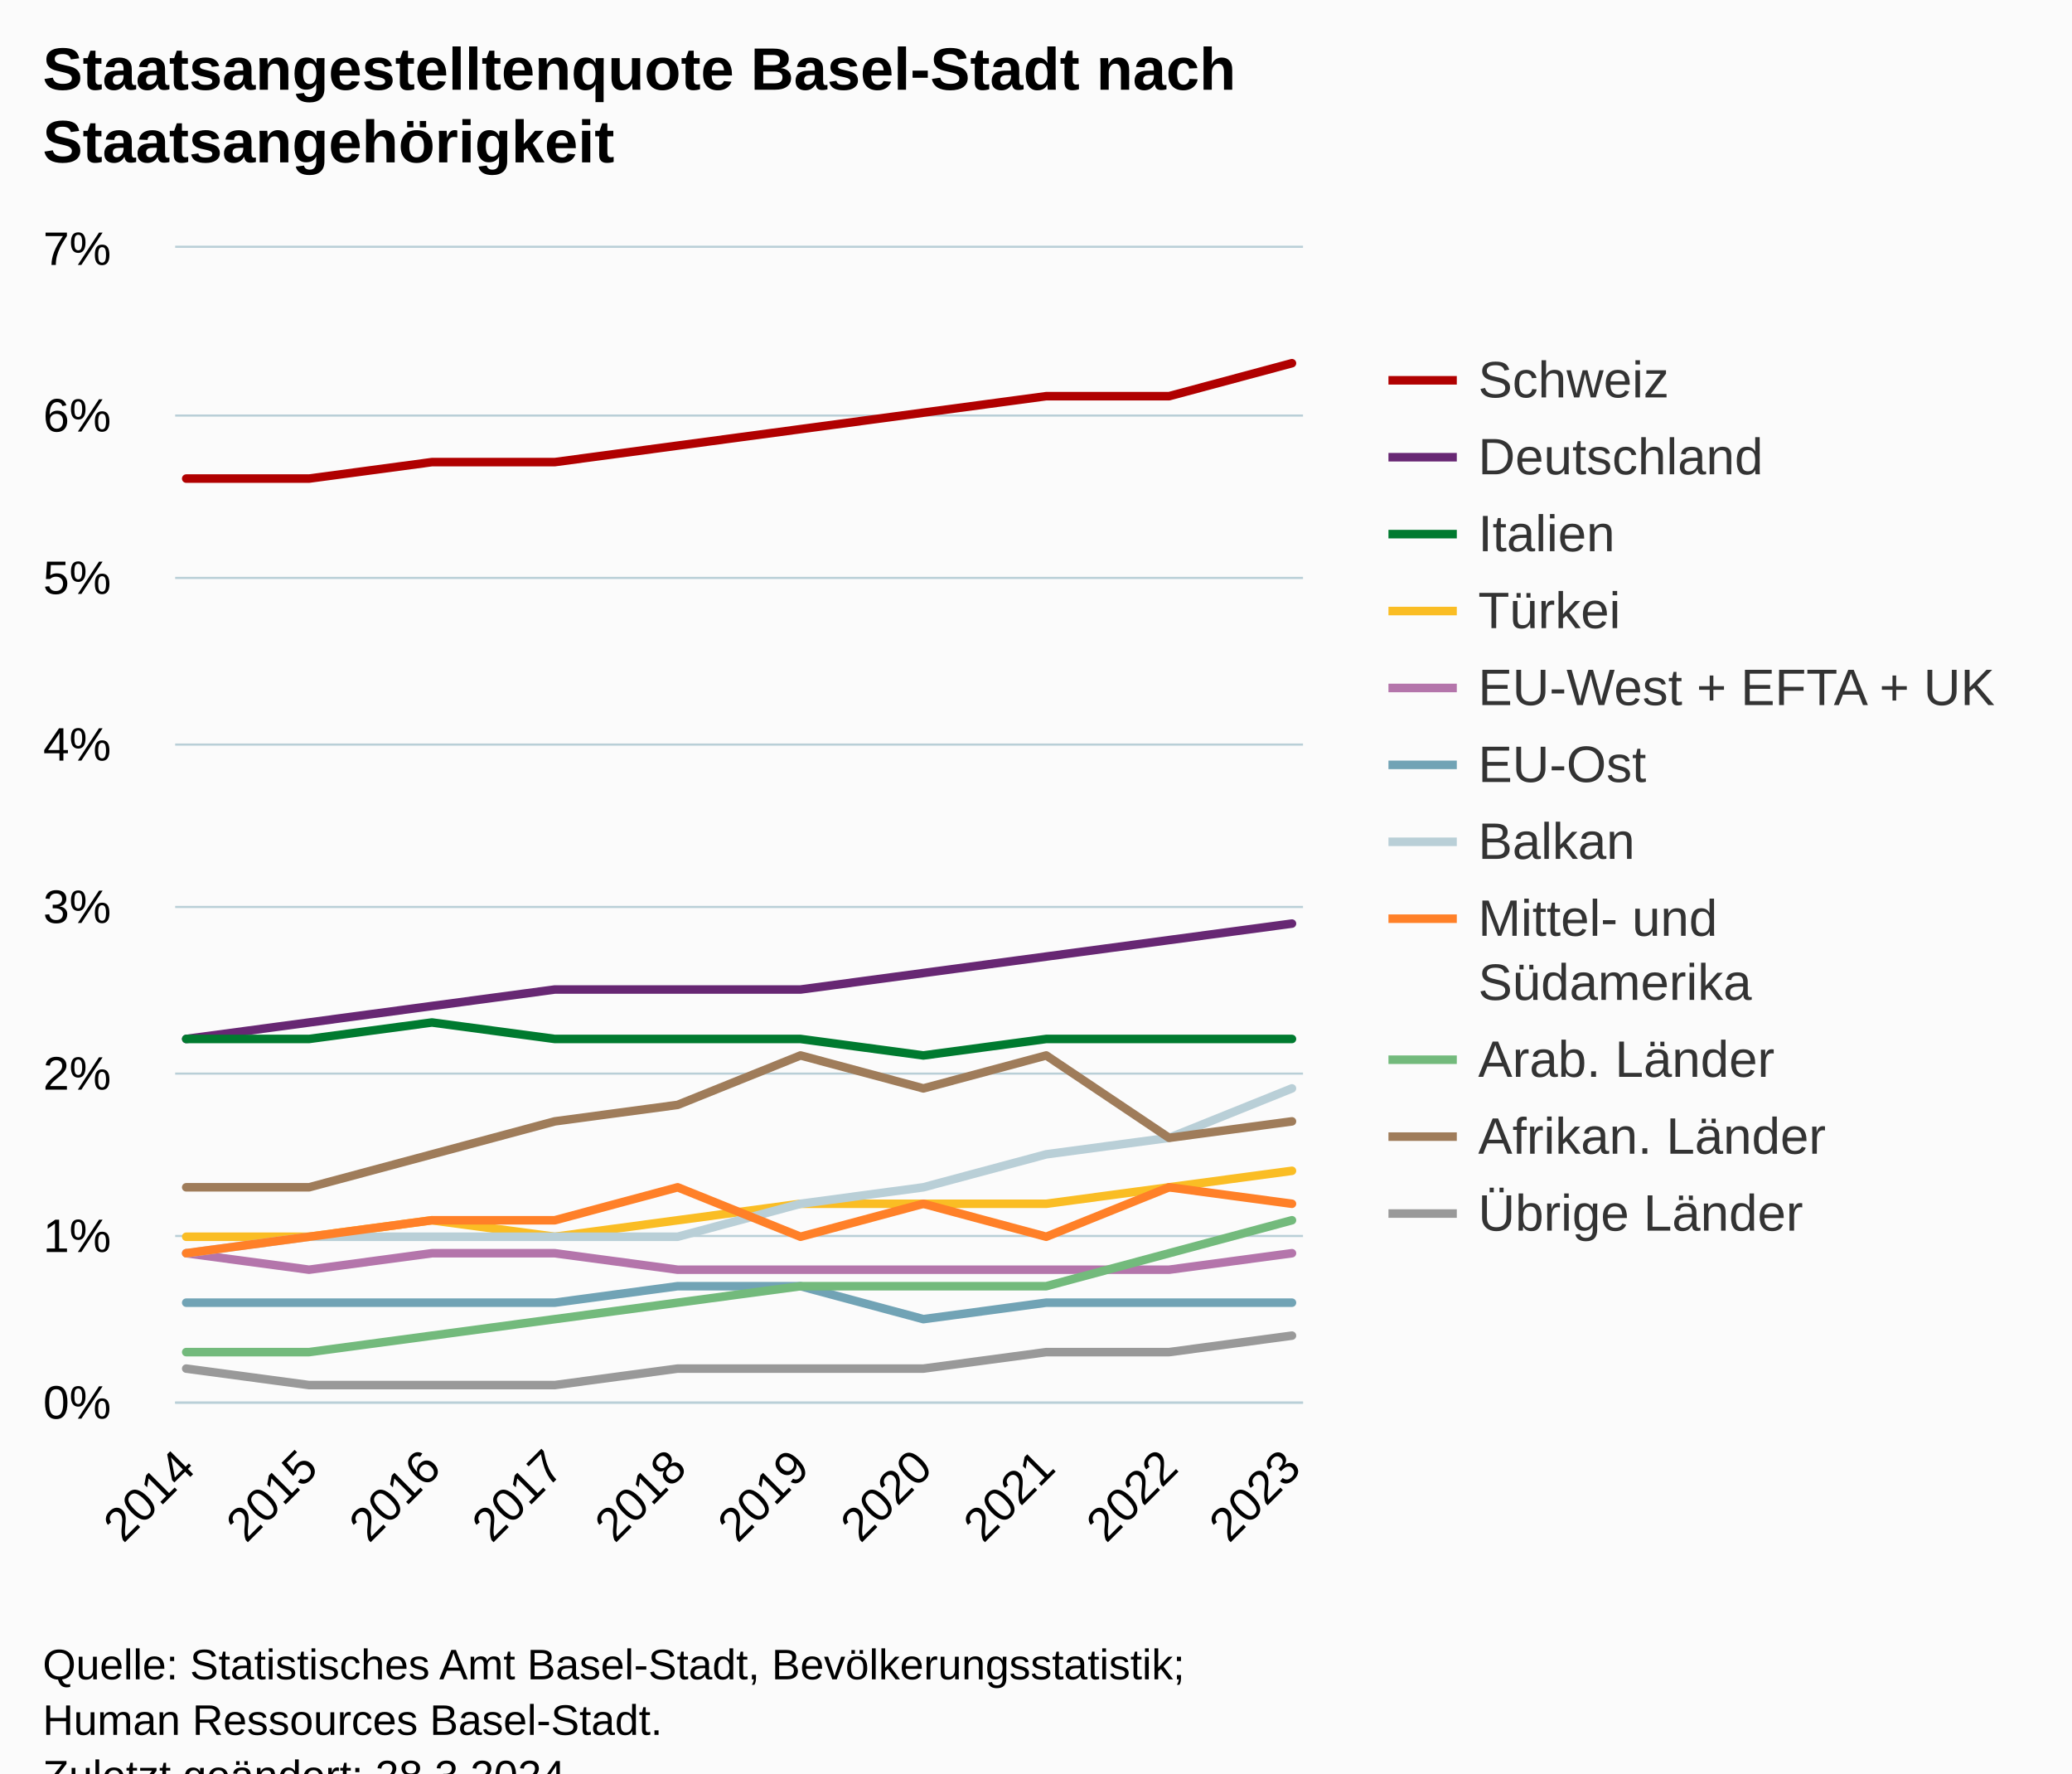
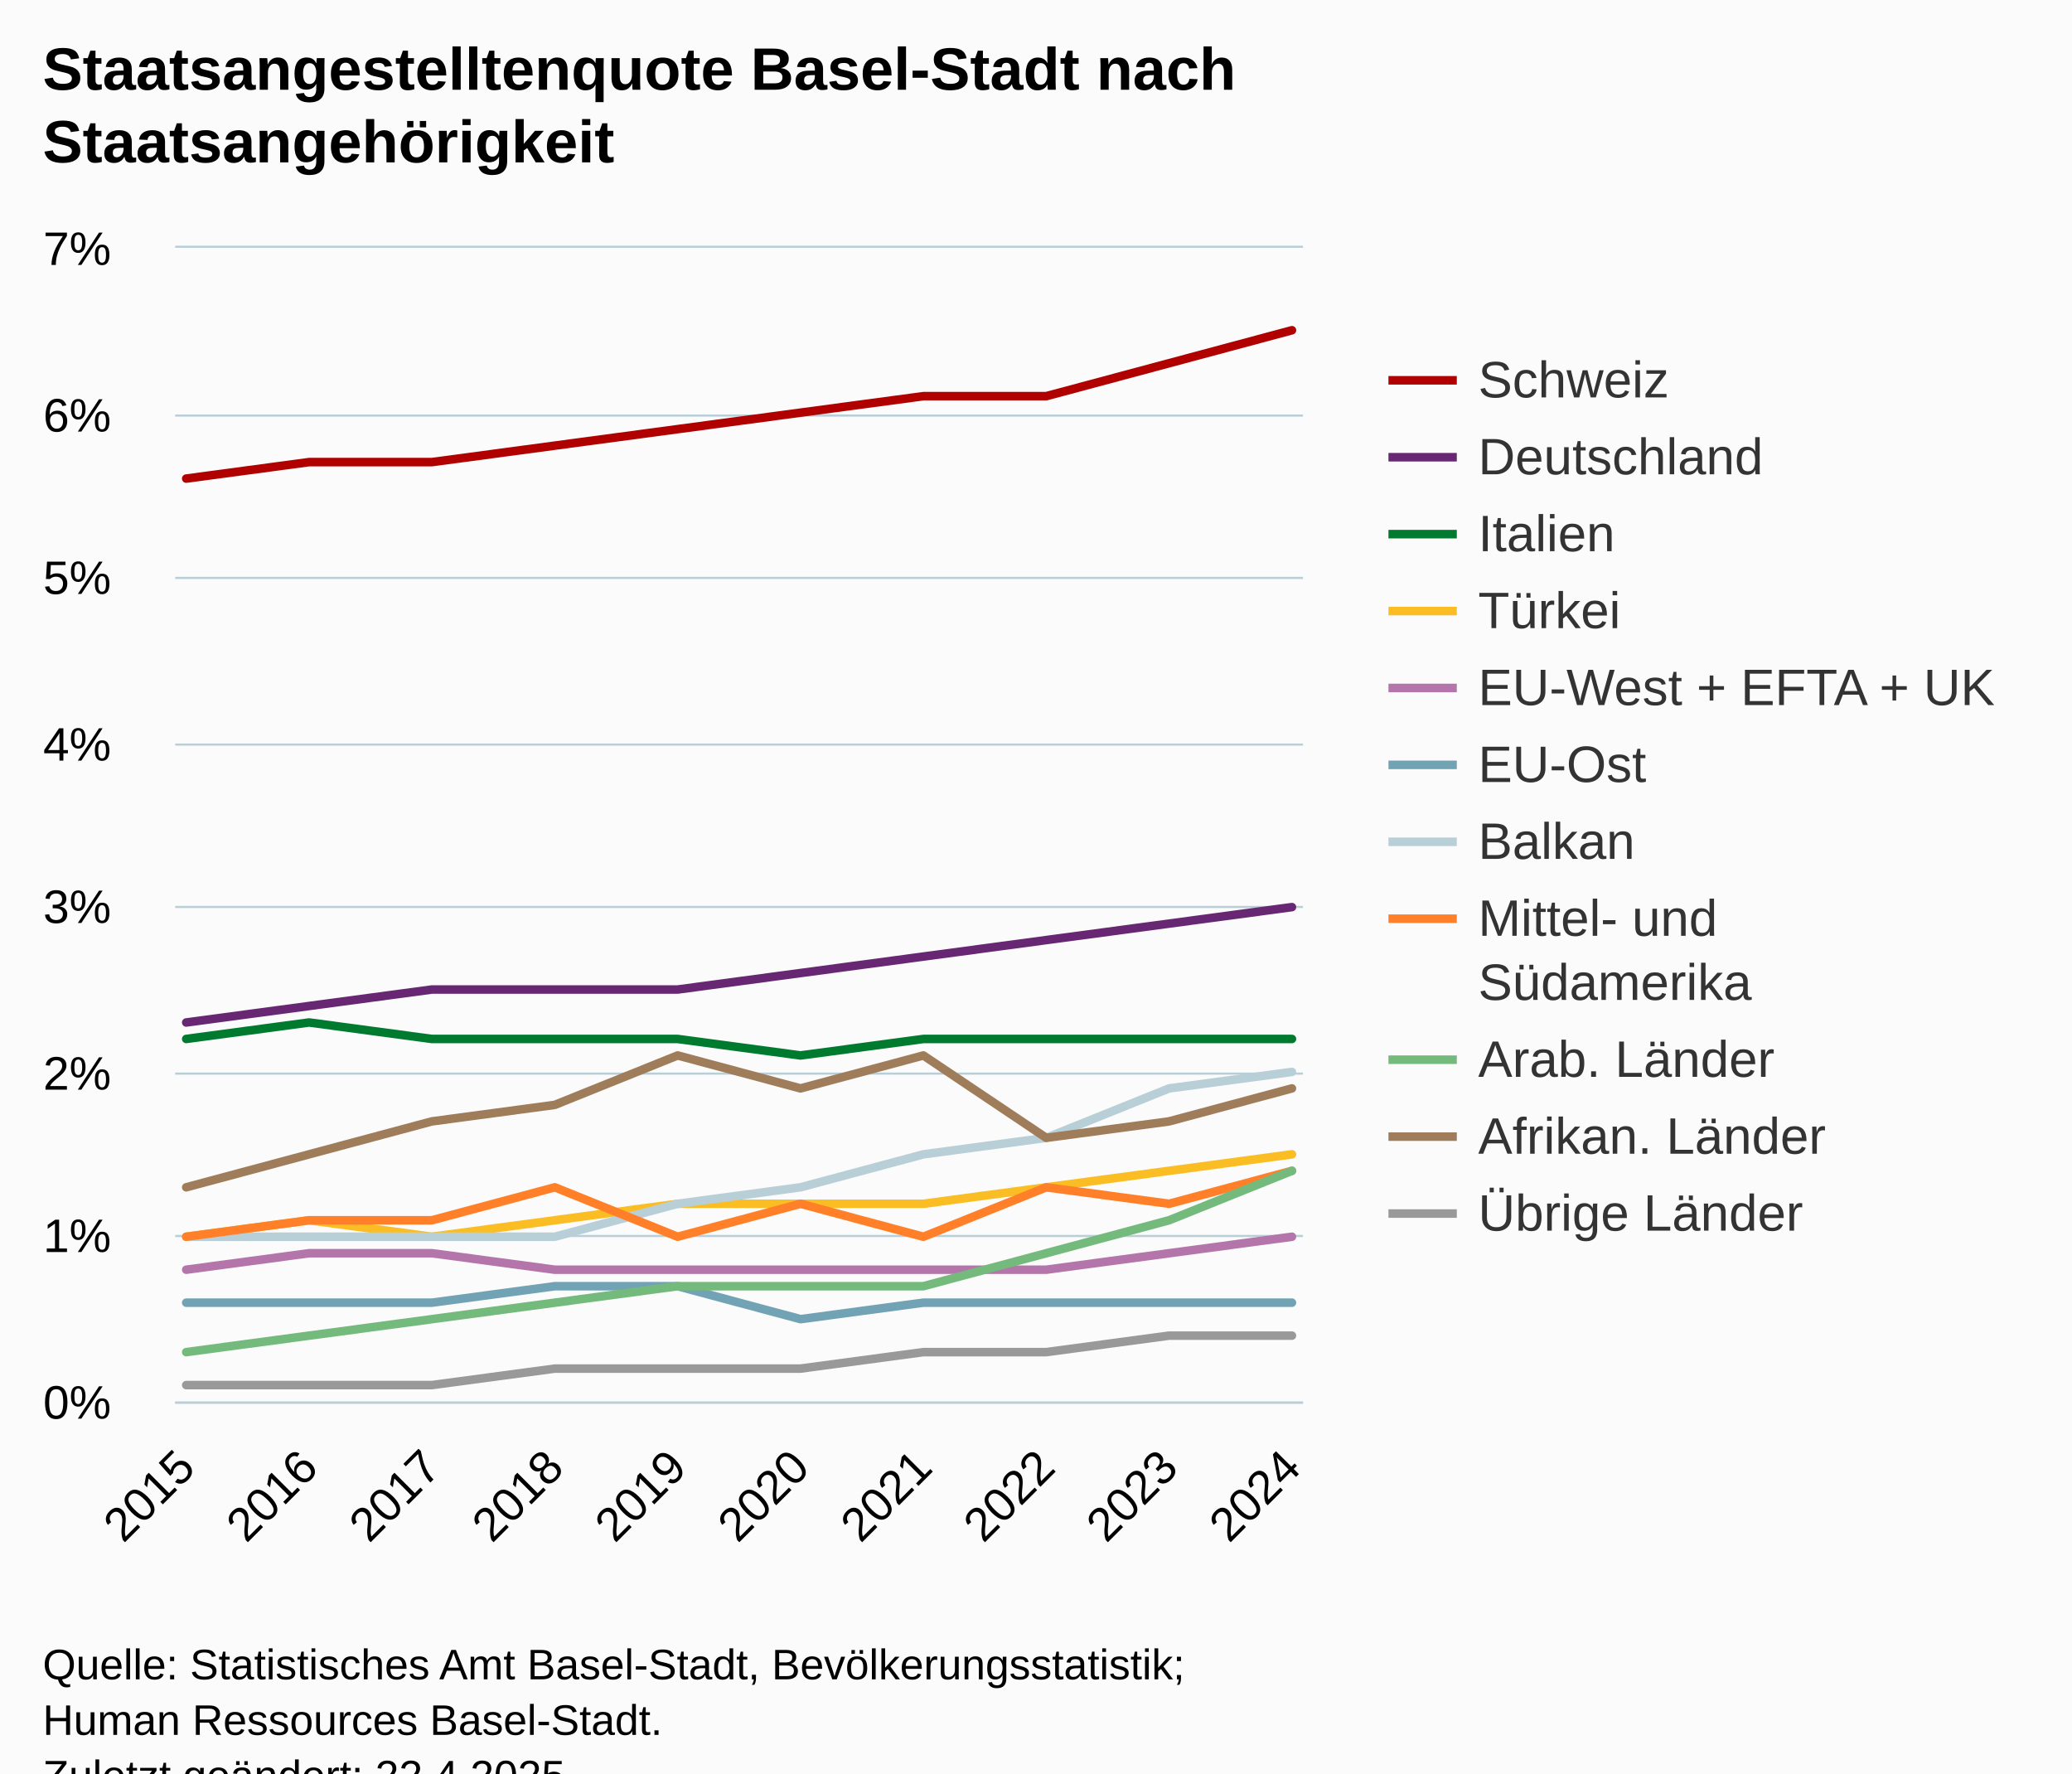
<svg xmlns="http://www.w3.org/2000/svg" version="1.1" class="highcharts-root" style="font-family:Arial;font-size:12px;" viewBox="0 0 485 415">
  <defs>
-     <clipPath id="highcharts-q0ts7c8-117-">
+     <clipPath id="highcharts-l6rpv8e-117-">
      <rect x="0" y="0" width="264" height="270" fill="none" />
    </clipPath>
-     <clipPath id="highcharts-q0ts7c8-128-">
+     <clipPath id="highcharts-l6rpv8e-128-">
      <rect x="0" y="0" width="264" height="270" fill="none" />
    </clipPath>
-     <clipPath id="highcharts-q0ts7c8-229-">
+     <clipPath id="highcharts-l6rpv8e-229-">
      <rect x="41" y="58" width="264" height="270" fill="none" />
    </clipPath>
  </defs>
  <rect fill="#fbfbfb" class="highcharts-background" x="0" y="0" width="485" height="428" rx="0" ry="0" />
  <rect fill="none" class="highcharts-plot-background" x="41" y="58" width="264" height="270" />
  <g class="highcharts-pane-group" data-z-index="0" />
  <g class="highcharts-grid highcharts-xaxis-grid" data-z-index="1">
    <path fill="none" data-z-index="1" class="highcharts-grid-line" d="M 43.5 58 L 43.5 328" opacity="1" />
    <path fill="none" data-z-index="1" class="highcharts-grid-line" d="M 71.5 58 L 71.5 328" opacity="1" />
    <path fill="none" data-z-index="1" class="highcharts-grid-line" d="M 100.5 58 L 100.5 328" opacity="1" />
    <path fill="none" data-z-index="1" class="highcharts-grid-line" d="M 129.5 58 L 129.5 328" opacity="1" />
    <path fill="none" data-z-index="1" class="highcharts-grid-line" d="M 158.5 58 L 158.5 328" opacity="1" />
    <path fill="none" data-z-index="1" class="highcharts-grid-line" d="M 186.5 58 L 186.5 328" opacity="1" />
    <path fill="none" data-z-index="1" class="highcharts-grid-line" d="M 215.5 58 L 215.5 328" opacity="1" />
    <path fill="none" data-z-index="1" class="highcharts-grid-line" d="M 244.5 58 L 244.5 328" opacity="1" />
    <path fill="none" data-z-index="1" class="highcharts-grid-line" d="M 273.5 58 L 273.5 328" opacity="1" />
    <path fill="none" data-z-index="1" class="highcharts-grid-line" d="M 301.5 58 L 301.5 328" opacity="1" />
  </g>
  <g class="highcharts-grid highcharts-yaxis-grid" data-z-index="1">
    <path fill="none" stroke="#B9CFD7" stroke-width="0.5" data-z-index="1" class="highcharts-grid-line" d="M 41 328.25 L 305 328.25" opacity="1" />
    <path fill="none" stroke="#B9CFD7" stroke-width="0.5" data-z-index="1" class="highcharts-grid-line" d="M 41 289.25 L 305 289.25" opacity="1" />
    <path fill="none" stroke="#B9CFD7" stroke-width="0.5" data-z-index="1" class="highcharts-grid-line" d="M 41 251.25 L 305 251.25" opacity="1" />
    <path fill="none" stroke="#B9CFD7" stroke-width="0.5" data-z-index="1" class="highcharts-grid-line" d="M 41 212.25 L 305 212.25" opacity="1" />
    <path fill="none" stroke="#B9CFD7" stroke-width="0.5" data-z-index="1" class="highcharts-grid-line" d="M 41 174.25 L 305 174.25" opacity="1" />
    <path fill="none" stroke="#B9CFD7" stroke-width="0.5" data-z-index="1" class="highcharts-grid-line" d="M 41 135.25 L 305 135.25" opacity="1" />
    <path fill="none" stroke="#B9CFD7" stroke-width="0.5" data-z-index="1" class="highcharts-grid-line" d="M 41 97.25 L 305 97.25" opacity="1" />
    <path fill="none" stroke="#B9CFD7" stroke-width="0.5" data-z-index="1" class="highcharts-grid-line" d="M 41 57.75 L 305 57.75" opacity="1" />
  </g>
  <rect fill="none" class="highcharts-plot-border" data-z-index="1" x="41" y="58" width="264" height="270" />
  <g class="highcharts-axis highcharts-xaxis" data-z-index="2">
    <path fill="none" class="highcharts-axis-line" stroke="#B9CFD7" stroke-width="0.5" data-z-index="7" d="M 41 328.25 L 305 328.25" />
  </g>
  <g class="highcharts-axis highcharts-yaxis" data-z-index="2">
    <path fill="none" class="highcharts-axis-line" data-z-index="7" d="M 41 58 L 41 328" />
  </g>
  <g class="highcharts-series-group" data-z-index="3">
-     <g class="highcharts-series highcharts-series-0 highcharts-line-series" data-z-index="0.1" opacity="1" transform="translate(41,58) scale(1 1)" clip-path="url(#highcharts-q0ts7c8-128-)">
-       <path fill="none" d="M 2.588 54 L 31.346 54 L 60.105 50.143 L 88.863 50.143 L 117.621 46.286 L 146.379 42.429 L 175.137 38.571 L 203.895 34.714 L 232.654 34.714 L 261.412 27" class="highcharts-graph" data-z-index="1" stroke="#b00000" stroke-width="2" stroke-linejoin="round" stroke-linecap="round" />
+     <g class="highcharts-series highcharts-series-0 highcharts-line-series" data-z-index="0.1" opacity="1" transform="translate(41,58) scale(1 1)" clip-path="url(#highcharts-l6rpv8e-128-)">
+       <path fill="none" d="M 2.588 54 L 31.346 50.143 L 60.105 50.143 L 88.863 46.286 L 117.621 42.429 L 146.379 38.571 L 175.137 34.714 L 203.895 34.714 L 232.654 27 L 261.412 19.286" class="highcharts-graph" data-z-index="1" stroke="#b00000" stroke-width="2" stroke-linejoin="round" stroke-linecap="round" />
    </g>
    <g class="highcharts-markers highcharts-series-0 highcharts-line-series" data-z-index="0.1" opacity="1" transform="translate(41,58) scale(1 1)" clip-path="none" />
-     <g class="highcharts-series highcharts-series-1 highcharts-line-series" data-z-index="0.1" opacity="1" transform="translate(41,58) scale(1 1)" clip-path="url(#highcharts-q0ts7c8-128-)">
-       <path fill="none" d="M 2.588 185.143 L 31.346 181.286 L 60.105 177.429 L 88.863 173.571 L 117.621 173.571 L 146.379 173.571 L 175.137 169.714 L 203.895 165.857 L 232.654 162 L 261.412 158.143" class="highcharts-graph" data-z-index="1" stroke="#672773" stroke-width="2" stroke-linejoin="round" stroke-linecap="round" />
+     <g class="highcharts-series highcharts-series-1 highcharts-line-series" data-z-index="0.1" opacity="1" transform="translate(41,58) scale(1 1)" clip-path="url(#highcharts-l6rpv8e-128-)">
+       <path fill="none" d="M 2.588 181.286 L 31.346 177.429 L 60.105 173.571 L 88.863 173.571 L 117.621 173.571 L 146.379 169.714 L 175.137 165.857 L 203.895 162 L 232.654 158.143 L 261.412 154.286" class="highcharts-graph" data-z-index="1" stroke="#672773" stroke-width="2" stroke-linejoin="round" stroke-linecap="round" />
    </g>
    <g class="highcharts-markers highcharts-series-1 highcharts-line-series" data-z-index="0.1" opacity="1" transform="translate(41,58) scale(1 1)" clip-path="none" />
-     <g class="highcharts-series highcharts-series-2 highcharts-line-series" data-z-index="0.1" opacity="1" transform="translate(41,58) scale(1 1)" clip-path="url(#highcharts-q0ts7c8-128-)">
-       <path fill="none" d="M 2.588 185.143 L 31.346 185.143 L 60.105 181.286 L 88.863 185.143 L 117.621 185.143 L 146.379 185.143 L 175.137 189 L 203.895 185.143 L 232.654 185.143 L 261.412 185.143" class="highcharts-graph" data-z-index="1" stroke="#007a2f" stroke-width="2" stroke-linejoin="round" stroke-linecap="round" />
+     <g class="highcharts-series highcharts-series-2 highcharts-line-series" data-z-index="0.1" opacity="1" transform="translate(41,58) scale(1 1)" clip-path="url(#highcharts-l6rpv8e-128-)">
+       <path fill="none" d="M 2.588 185.143 L 31.346 181.286 L 60.105 185.143 L 88.863 185.143 L 117.621 185.143 L 146.379 189 L 175.137 185.143 L 203.895 185.143 L 232.654 185.143 L 261.412 185.143" class="highcharts-graph" data-z-index="1" stroke="#007a2f" stroke-width="2" stroke-linejoin="round" stroke-linecap="round" />
    </g>
    <g class="highcharts-markers highcharts-series-2 highcharts-line-series" data-z-index="0.1" opacity="1" transform="translate(41,58) scale(1 1)" clip-path="none" />
-     <g class="highcharts-series highcharts-series-3 highcharts-line-series" data-z-index="0.1" opacity="1" transform="translate(41,58) scale(1 1)" clip-path="url(#highcharts-q0ts7c8-128-)">
-       <path fill="none" d="M 2.588 231.429 L 31.346 231.429 L 60.105 227.571 L 88.863 231.429 L 117.621 227.571 L 146.379 223.714 L 175.137 223.714 L 203.895 223.714 L 232.654 219.857 L 261.412 216" class="highcharts-graph" data-z-index="1" stroke="#fabd24" stroke-width="2" stroke-linejoin="round" stroke-linecap="round" />
+     <g class="highcharts-series highcharts-series-3 highcharts-line-series" data-z-index="0.1" opacity="1" transform="translate(41,58) scale(1 1)" clip-path="url(#highcharts-l6rpv8e-128-)">
+       <path fill="none" d="M 2.588 231.429 L 31.346 227.571 L 60.105 231.429 L 88.863 227.571 L 117.621 223.714 L 146.379 223.714 L 175.137 223.714 L 203.895 219.857 L 232.654 216 L 261.412 212.143" class="highcharts-graph" data-z-index="1" stroke="#fabd24" stroke-width="2" stroke-linejoin="round" stroke-linecap="round" />
    </g>
    <g class="highcharts-markers highcharts-series-3 highcharts-line-series" data-z-index="0.1" opacity="1" transform="translate(41,58) scale(1 1)" clip-path="none" />
-     <g class="highcharts-series highcharts-series-4 highcharts-line-series" data-z-index="0.1" opacity="1" transform="translate(41,58) scale(1 1)" clip-path="url(#highcharts-q0ts7c8-128-)">
-       <path fill="none" d="M 2.588 235.286 L 31.346 239.143 L 60.105 235.286 L 88.863 235.286 L 117.621 239.143 L 146.379 239.143 L 175.137 239.143 L 203.895 239.143 L 232.654 239.143 L 261.412 235.286" class="highcharts-graph" data-z-index="1" stroke="#b475ab" stroke-width="2" stroke-linejoin="round" stroke-linecap="round" />
+     <g class="highcharts-series highcharts-series-4 highcharts-line-series" data-z-index="0.1" opacity="1" transform="translate(41,58) scale(1 1)" clip-path="url(#highcharts-l6rpv8e-128-)">
+       <path fill="none" d="M 2.588 239.143 L 31.346 235.286 L 60.105 235.286 L 88.863 239.143 L 117.621 239.143 L 146.379 239.143 L 175.137 239.143 L 203.895 239.143 L 232.654 235.286 L 261.412 231.429" class="highcharts-graph" data-z-index="1" stroke="#b475ab" stroke-width="2" stroke-linejoin="round" stroke-linecap="round" />
    </g>
    <g class="highcharts-markers highcharts-series-4 highcharts-line-series" data-z-index="0.1" opacity="1" transform="translate(41,58) scale(1 1)" clip-path="none" />
-     <g class="highcharts-series highcharts-series-5 highcharts-line-series" data-z-index="0.1" opacity="1" transform="translate(41,58) scale(1 1)" clip-path="url(#highcharts-q0ts7c8-128-)">
-       <path fill="none" d="M 2.588 246.857 L 31.346 246.857 L 60.105 246.857 L 88.863 246.857 L 117.621 243 L 146.379 243 L 175.137 250.714 L 203.895 246.857 L 232.654 246.857 L 261.412 246.857" class="highcharts-graph" data-z-index="1" stroke="#71a3b5" stroke-width="2" stroke-linejoin="round" stroke-linecap="round" />
+     <g class="highcharts-series highcharts-series-5 highcharts-line-series" data-z-index="0.1" opacity="1" transform="translate(41,58) scale(1 1)" clip-path="url(#highcharts-l6rpv8e-128-)">
+       <path fill="none" d="M 2.588 246.857 L 31.346 246.857 L 60.105 246.857 L 88.863 243 L 117.621 243 L 146.379 250.714 L 175.137 246.857 L 203.895 246.857 L 232.654 246.857 L 261.412 246.857" class="highcharts-graph" data-z-index="1" stroke="#71a3b5" stroke-width="2" stroke-linejoin="round" stroke-linecap="round" />
    </g>
    <g class="highcharts-markers highcharts-series-5 highcharts-line-series" data-z-index="0.1" opacity="1" transform="translate(41,58) scale(1 1)" clip-path="none" />
-     <g class="highcharts-series highcharts-series-6 highcharts-line-series" data-z-index="0.1" opacity="1" transform="translate(41,58) scale(1 1)" clip-path="url(#highcharts-q0ts7c8-128-)">
-       <path fill="none" d="M 2.588 235.286 L 31.346 231.429 L 60.105 231.429 L 88.863 231.429 L 117.621 231.429 L 146.379 223.714 L 175.137 219.857 L 203.895 212.143 L 232.654 208.286 L 261.412 196.714" class="highcharts-graph" data-z-index="1" stroke="#b9cfd7" stroke-width="2" stroke-linejoin="round" stroke-linecap="round" />
+     <g class="highcharts-series highcharts-series-6 highcharts-line-series" data-z-index="0.1" opacity="1" transform="translate(41,58) scale(1 1)" clip-path="url(#highcharts-l6rpv8e-128-)">
+       <path fill="none" d="M 2.588 231.429 L 31.346 231.429 L 60.105 231.429 L 88.863 231.429 L 117.621 223.714 L 146.379 219.857 L 175.137 212.143 L 203.895 208.286 L 232.654 196.714 L 261.412 192.857" class="highcharts-graph" data-z-index="1" stroke="#b9cfd7" stroke-width="2" stroke-linejoin="round" stroke-linecap="round" />
    </g>
    <g class="highcharts-markers highcharts-series-6 highcharts-line-series" data-z-index="0.1" opacity="1" transform="translate(41,58) scale(1 1)" clip-path="none" />
-     <g class="highcharts-series highcharts-series-7 highcharts-line-series" data-z-index="0.1" opacity="1" transform="translate(41,58) scale(1 1)" clip-path="url(#highcharts-q0ts7c8-128-)">
-       <path fill="none" d="M 2.588 235.286 L 31.346 231.429 L 60.105 227.571 L 88.863 227.571 L 117.621 219.857 L 146.379 231.429 L 175.137 223.714 L 203.895 231.429 L 232.654 219.857 L 261.412 223.714" class="highcharts-graph" data-z-index="1" stroke="#ff8028" stroke-width="2" stroke-linejoin="round" stroke-linecap="round" />
+     <g class="highcharts-series highcharts-series-7 highcharts-line-series" data-z-index="0.1" opacity="1" transform="translate(41,58) scale(1 1)" clip-path="url(#highcharts-l6rpv8e-128-)">
+       <path fill="none" d="M 2.588 231.429 L 31.346 227.571 L 60.105 227.571 L 88.863 219.857 L 117.621 231.429 L 146.379 223.714 L 175.137 231.429 L 203.895 219.857 L 232.654 223.714 L 261.412 216" class="highcharts-graph" data-z-index="1" stroke="#ff8028" stroke-width="2" stroke-linejoin="round" stroke-linecap="round" />
    </g>
    <g class="highcharts-markers highcharts-series-7 highcharts-line-series" data-z-index="0.1" opacity="1" transform="translate(41,58) scale(1 1)" clip-path="none" />
-     <g class="highcharts-series highcharts-series-8 highcharts-line-series" data-z-index="0.1" opacity="1" transform="translate(41,58) scale(1 1)" clip-path="url(#highcharts-q0ts7c8-128-)">
-       <path fill="none" d="M 2.588 258.429 L 31.346 258.429 L 60.105 254.571 L 88.863 250.714 L 117.621 246.857 L 146.379 243 L 175.137 243 L 203.895 243 L 232.654 235.286 L 261.412 227.571" class="highcharts-graph" data-z-index="1" stroke="#73ba7c" stroke-width="2" stroke-linejoin="round" stroke-linecap="round" />
+     <g class="highcharts-series highcharts-series-8 highcharts-line-series" data-z-index="0.1" opacity="1" transform="translate(41,58) scale(1 1)" clip-path="url(#highcharts-l6rpv8e-128-)">
+       <path fill="none" d="M 2.588 258.429 L 31.346 254.571 L 60.105 250.714 L 88.863 246.857 L 117.621 243 L 146.379 243 L 175.137 243 L 203.895 235.286 L 232.654 227.571 L 261.412 216" class="highcharts-graph" data-z-index="1" stroke="#73ba7c" stroke-width="2" stroke-linejoin="round" stroke-linecap="round" />
    </g>
    <g class="highcharts-markers highcharts-series-8 highcharts-line-series" data-z-index="0.1" opacity="1" transform="translate(41,58) scale(1 1)" clip-path="none" />
-     <g class="highcharts-series highcharts-series-9 highcharts-line-series" data-z-index="0.1" opacity="1" transform="translate(41,58) scale(1 1)" clip-path="url(#highcharts-q0ts7c8-128-)">
-       <path fill="none" d="M 2.588 219.857 L 31.346 219.857 L 60.105 212.143 L 88.863 204.429 L 117.621 200.571 L 146.379 189 L 175.137 196.714 L 203.895 189 L 232.654 208.286 L 261.412 204.429" class="highcharts-graph" data-z-index="1" stroke="#9f7c5a" stroke-width="2" stroke-linejoin="round" stroke-linecap="round" />
+     <g class="highcharts-series highcharts-series-9 highcharts-line-series" data-z-index="0.1" opacity="1" transform="translate(41,58) scale(1 1)" clip-path="url(#highcharts-l6rpv8e-128-)">
+       <path fill="none" d="M 2.588 219.857 L 31.346 212.143 L 60.105 204.429 L 88.863 200.571 L 117.621 189 L 146.379 196.714 L 175.137 189 L 203.895 208.286 L 232.654 204.429 L 261.412 196.714" class="highcharts-graph" data-z-index="1" stroke="#9f7c5a" stroke-width="2" stroke-linejoin="round" stroke-linecap="round" />
    </g>
    <g class="highcharts-markers highcharts-series-9 highcharts-line-series" data-z-index="0.1" opacity="1" transform="translate(41,58) scale(1 1)" clip-path="none" />
-     <g class="highcharts-series highcharts-series-10 highcharts-line-series" data-z-index="0.1" opacity="1" transform="translate(41,58) scale(1 1)" clip-path="url(#highcharts-q0ts7c8-128-)">
-       <path fill="none" d="M 2.588 262.286 L 31.346 266.143 L 60.105 266.143 L 88.863 266.143 L 117.621 262.286 L 146.379 262.286 L 175.137 262.286 L 203.895 258.429 L 232.654 258.429 L 261.412 254.571" class="highcharts-graph" data-z-index="1" stroke="#999999" stroke-width="2" stroke-linejoin="round" stroke-linecap="round" />
+     <g class="highcharts-series highcharts-series-10 highcharts-line-series" data-z-index="0.1" opacity="1" transform="translate(41,58) scale(1 1)" clip-path="url(#highcharts-l6rpv8e-128-)">
+       <path fill="none" d="M 2.588 266.143 L 31.346 266.143 L 60.105 266.143 L 88.863 262.286 L 117.621 262.286 L 146.379 262.286 L 175.137 258.429 L 203.895 258.429 L 232.654 254.571 L 261.412 254.571" class="highcharts-graph" data-z-index="1" stroke="#999999" stroke-width="2" stroke-linejoin="round" stroke-linecap="round" />
    </g>
    <g class="highcharts-markers highcharts-series-10 highcharts-line-series" data-z-index="0.1" opacity="1" transform="translate(41,58) scale(1 1)" clip-path="none" />
  </g>
  <text x="10" text-anchor="start" class="highcharts-title" data-z-index="4" style="color:#000000;font-size:14px;font-weight:bold;fill:#000000;" y="21">
    <tspan>Staatsangestelltenquote Basel-Stadt nach</tspan>
    <tspan dy="17" x="10">Staatsangehörigkeit</tspan>
  </text>
  <text x="10" text-anchor="start" class="highcharts-subtitle" data-z-index="4" style="color:#000000;font-size:12px;font-weight:normal;fill:#000000;" y="57" />
  <text x="10" text-anchor="start" class="highcharts-caption" data-z-index="4" style="color:#666666;fill:#666666;" y="375" />
  <g class="highcharts-legend" data-z-index="7" transform="translate(317,75)">
    <rect fill="none" class="highcharts-legend-box" rx="0" ry="0" x="0" y="0" width="158" height="224" visibility="visible" />
    <g data-z-index="1">
      <g>
        <g class="highcharts-legend-item highcharts-line-series highcharts-color-undefined highcharts-series-0" data-z-index="1" transform="translate(8,3)">
          <path fill="none" d="M 0 11 L 16 11" class="highcharts-graph" stroke="#b00000" stroke-width="2" />
          <text x="21" style="color:#333333;cursor:pointer;font-size:12px;font-weight:normal;fill:#333333;" text-anchor="start" data-z-index="2" y="15">
            <tspan>Schweiz</tspan>
          </text>
        </g>
        <g class="highcharts-legend-item highcharts-line-series highcharts-color-undefined highcharts-series-1" data-z-index="1" transform="translate(8,21)">
          <path fill="none" d="M 0 11 L 16 11" class="highcharts-graph" stroke="#672773" stroke-width="2" />
          <text x="21" y="15" style="color:#333333;cursor:pointer;font-size:12px;font-weight:normal;fill:#333333;" text-anchor="start" data-z-index="2">
            <tspan>Deutschland</tspan>
          </text>
        </g>
        <g class="highcharts-legend-item highcharts-line-series highcharts-color-undefined highcharts-series-2" data-z-index="1" transform="translate(8,39)">
          <path fill="none" d="M 0 11 L 16 11" class="highcharts-graph" stroke="#007a2f" stroke-width="2" />
          <text x="21" y="15" style="color:#333333;cursor:pointer;font-size:12px;font-weight:normal;fill:#333333;" text-anchor="start" data-z-index="2">
            <tspan>Italien</tspan>
          </text>
        </g>
        <g class="highcharts-legend-item highcharts-line-series highcharts-color-undefined highcharts-series-3" data-z-index="1" transform="translate(8,57)">
          <path fill="none" d="M 0 11 L 16 11" class="highcharts-graph" stroke="#fabd24" stroke-width="2" />
          <text x="21" y="15" style="color:#333333;cursor:pointer;font-size:12px;font-weight:normal;fill:#333333;" text-anchor="start" data-z-index="2">
            <tspan>Türkei</tspan>
          </text>
        </g>
        <g class="highcharts-legend-item highcharts-line-series highcharts-color-undefined highcharts-series-4" data-z-index="1" transform="translate(8,75)">
          <path fill="none" d="M 0 11 L 16 11" class="highcharts-graph" stroke="#b475ab" stroke-width="2" />
          <text x="21" y="15" style="color:#333333;cursor:pointer;font-size:12px;font-weight:normal;fill:#333333;" text-anchor="start" data-z-index="2">
            <tspan>EU-West + EFTA + UK</tspan>
          </text>
        </g>
        <g class="highcharts-legend-item highcharts-line-series highcharts-color-undefined highcharts-series-5" data-z-index="1" transform="translate(8,93)">
          <path fill="none" d="M 0 11 L 16 11" class="highcharts-graph" stroke="#71a3b5" stroke-width="2" />
          <text x="21" y="15" style="color:#333333;cursor:pointer;font-size:12px;font-weight:normal;fill:#333333;" text-anchor="start" data-z-index="2">
            <tspan>EU-Ost</tspan>
          </text>
        </g>
        <g class="highcharts-legend-item highcharts-line-series highcharts-color-undefined highcharts-series-6" data-z-index="1" transform="translate(8,111)">
          <path fill="none" d="M 0 11 L 16 11" class="highcharts-graph" stroke="#b9cfd7" stroke-width="2" />
          <text x="21" y="15" style="color:#333333;cursor:pointer;font-size:12px;font-weight:normal;fill:#333333;" text-anchor="start" data-z-index="2">
            <tspan>Balkan</tspan>
          </text>
        </g>
        <g class="highcharts-legend-item highcharts-line-series highcharts-color-undefined highcharts-series-7" data-z-index="1" transform="translate(8,129)">
          <path fill="none" d="M 0 11 L 16 11" class="highcharts-graph" stroke="#ff8028" stroke-width="2" />
          <text x="21" y="15" style="color:#333333;cursor:pointer;font-size:12px;font-weight:normal;fill:#333333;" text-anchor="start" data-z-index="2">
            <tspan>Mittel- und</tspan>
            <tspan x="21" dy="15">Südamerika</tspan>
          </text>
        </g>
        <g class="highcharts-legend-item highcharts-line-series highcharts-color-undefined highcharts-series-8" data-z-index="1" transform="translate(8,162)">
          <path fill="none" d="M 0 11 L 16 11" class="highcharts-graph" stroke="#73ba7c" stroke-width="2" />
          <text x="21" y="15" style="color:#333333;cursor:pointer;font-size:12px;font-weight:normal;fill:#333333;" text-anchor="start" data-z-index="2">
            <tspan>Arab. Länder</tspan>
          </text>
        </g>
        <g class="highcharts-legend-item highcharts-line-series highcharts-color-undefined highcharts-series-9" data-z-index="1" transform="translate(8,180)">
          <path fill="none" d="M 0 11 L 16 11" class="highcharts-graph" stroke="#9f7c5a" stroke-width="2" />
          <text x="21" y="15" style="color:#333333;cursor:pointer;font-size:12px;font-weight:normal;fill:#333333;" text-anchor="start" data-z-index="2">
            <tspan>Afrikan. Länder</tspan>
          </text>
        </g>
        <g class="highcharts-legend-item highcharts-line-series highcharts-color-undefined highcharts-series-10" data-z-index="1" transform="translate(8,198)">
          <path fill="none" d="M 0 11 L 16 11" class="highcharts-graph" stroke="#999999" stroke-width="2" />
          <text x="21" y="15" style="color:#333333;cursor:pointer;font-size:12px;font-weight:normal;fill:#333333;" text-anchor="start" data-z-index="2">
            <tspan>Übrige Länder</tspan>
          </text>
        </g>
      </g>
    </g>
  </g>
  <g class="highcharts-axis-labels highcharts-xaxis-labels" data-z-index="7">
-     <text x="46.181" style="color:#000000;cursor:default;font-size:11px;fill:#000000;" text-anchor="end" transform="translate(0,0) rotate(-45 46.18096 344)" y="344" opacity="1">2014</text>
-     <text x="74.939" style="color:#000000;cursor:default;font-size:11px;fill:#000000;" text-anchor="end" transform="translate(0,0) rotate(-45 74.93913 344)" y="344" opacity="1">2015</text>
-     <text x="103.697" style="color:#000000;cursor:default;font-size:11px;fill:#000000;" text-anchor="end" transform="translate(0,0) rotate(-45 103.6973 344)" y="344" opacity="1">2016</text>
-     <text x="132.455" style="color:#000000;cursor:default;font-size:11px;fill:#000000;" text-anchor="end" transform="translate(0,0) rotate(-45 132.4555 344)" y="344" opacity="1">2017</text>
-     <text x="161.214" style="color:#000000;cursor:default;font-size:11px;fill:#000000;" text-anchor="end" transform="translate(0,0) rotate(-45 161.2136 344)" y="344" opacity="1">2018</text>
-     <text x="189.972" style="color:#000000;cursor:default;font-size:11px;fill:#000000;" text-anchor="end" transform="translate(0,0) rotate(-45 189.9718 344)" y="344" opacity="1">2019</text>
-     <text x="218.73" style="color:#000000;cursor:default;font-size:11px;fill:#000000;" text-anchor="end" transform="translate(0,0) rotate(-45 218.73 344)" y="344" opacity="1">2020</text>
-     <text x="247.488" style="color:#000000;cursor:default;font-size:11px;fill:#000000;" text-anchor="end" transform="translate(0,0) rotate(-45 247.4881 344)" y="344" opacity="1">2021</text>
-     <text x="276.246" style="color:#000000;cursor:default;font-size:11px;fill:#000000;" text-anchor="end" transform="translate(0,0) rotate(-45 276.2463 344)" y="344" opacity="1">2022</text>
-     <text x="305.004" style="color:#000000;cursor:default;font-size:11px;fill:#000000;" text-anchor="end" transform="translate(0,0) rotate(-45 305.0045 344)" y="344" opacity="1">2023</text>
+     <text x="46.181" style="color:#000000;cursor:default;font-size:11px;fill:#000000;" text-anchor="end" transform="translate(0,0) rotate(-45 46.18096 344)" y="344" opacity="1">2015</text>
+     <text x="74.939" style="color:#000000;cursor:default;font-size:11px;fill:#000000;" text-anchor="end" transform="translate(0,0) rotate(-45 74.93913 344)" y="344" opacity="1">2016</text>
+     <text x="103.697" style="color:#000000;cursor:default;font-size:11px;fill:#000000;" text-anchor="end" transform="translate(0,0) rotate(-45 103.6973 344)" y="344" opacity="1">2017</text>
+     <text x="132.455" style="color:#000000;cursor:default;font-size:11px;fill:#000000;" text-anchor="end" transform="translate(0,0) rotate(-45 132.4555 344)" y="344" opacity="1">2018</text>
+     <text x="161.214" style="color:#000000;cursor:default;font-size:11px;fill:#000000;" text-anchor="end" transform="translate(0,0) rotate(-45 161.2136 344)" y="344" opacity="1">2019</text>
+     <text x="189.972" style="color:#000000;cursor:default;font-size:11px;fill:#000000;" text-anchor="end" transform="translate(0,0) rotate(-45 189.9718 344)" y="344" opacity="1">2020</text>
+     <text x="218.73" style="color:#000000;cursor:default;font-size:11px;fill:#000000;" text-anchor="end" transform="translate(0,0) rotate(-45 218.73 344)" y="344" opacity="1">2021</text>
+     <text x="247.488" style="color:#000000;cursor:default;font-size:11px;fill:#000000;" text-anchor="end" transform="translate(0,0) rotate(-45 247.4881 344)" y="344" opacity="1">2022</text>
+     <text x="276.246" style="color:#000000;cursor:default;font-size:11px;fill:#000000;" text-anchor="end" transform="translate(0,0) rotate(-45 276.2463 344)" y="344" opacity="1">2023</text>
+     <text x="305.004" style="color:#000000;cursor:default;font-size:11px;fill:#000000;" text-anchor="end" transform="translate(0,0) rotate(-45 305.0045 344)" y="344" opacity="1">2024</text>
  </g>
  <g class="highcharts-axis-labels highcharts-yaxis-labels" data-z-index="7">
    <text x="26" style="color:#000000;cursor:default;font-size:11px;fill:#000000;" text-anchor="end" transform="translate(0,0)" y="332" opacity="1">0%</text>
    <text x="26" style="color:#000000;cursor:default;font-size:11px;fill:#000000;" text-anchor="end" transform="translate(0,0)" y="293" opacity="1">1%</text>
    <text x="26" style="color:#000000;cursor:default;font-size:11px;fill:#000000;" text-anchor="end" transform="translate(0,0)" y="255" opacity="1">2%</text>
    <text x="26" style="color:#000000;cursor:default;font-size:11px;fill:#000000;" text-anchor="end" transform="translate(0,0)" y="216" opacity="1">3%</text>
    <text x="26" style="color:#000000;cursor:default;font-size:11px;fill:#000000;" text-anchor="end" transform="translate(0,0)" y="178" opacity="1">4%</text>
    <text x="26" style="color:#000000;cursor:default;font-size:11px;fill:#000000;" text-anchor="end" transform="translate(0,0)" y="139" opacity="1">5%</text>
    <text x="26" style="color:#000000;cursor:default;font-size:11px;fill:#000000;" text-anchor="end" transform="translate(0,0)" y="101" opacity="1">6%</text>
    <text x="26" style="color:#000000;cursor:default;font-size:11px;fill:#000000;" text-anchor="end" transform="translate(0,0)" y="62" opacity="1">7%</text>
  </g>
  <text x="10" class="highcharts-credits" text-anchor="start" data-z-index="8" style="cursor:default;color:#000000;font-size:10px;fill:#000000;" y="393">
    <tspan>Quelle: Statistisches Amt Basel-Stadt, Bevölkerungsstatistik;</tspan>
    <tspan x="10" dy="13">Human Ressources Basel-Stadt.</tspan>
-     <tspan x="10" dy="13">Zuletzt geändert: 28.3.2024</tspan>
+     <tspan x="10" dy="13">Zuletzt geändert: 22.4.2025</tspan>
  </text>
-   <g class="highcharts-control-points" data-z-index="99" clip-path="url(#highcharts-q0ts7c8-229-)" />
+   <g class="highcharts-control-points" data-z-index="99" clip-path="url(#highcharts-l6rpv8e-229-)" />
</svg>
